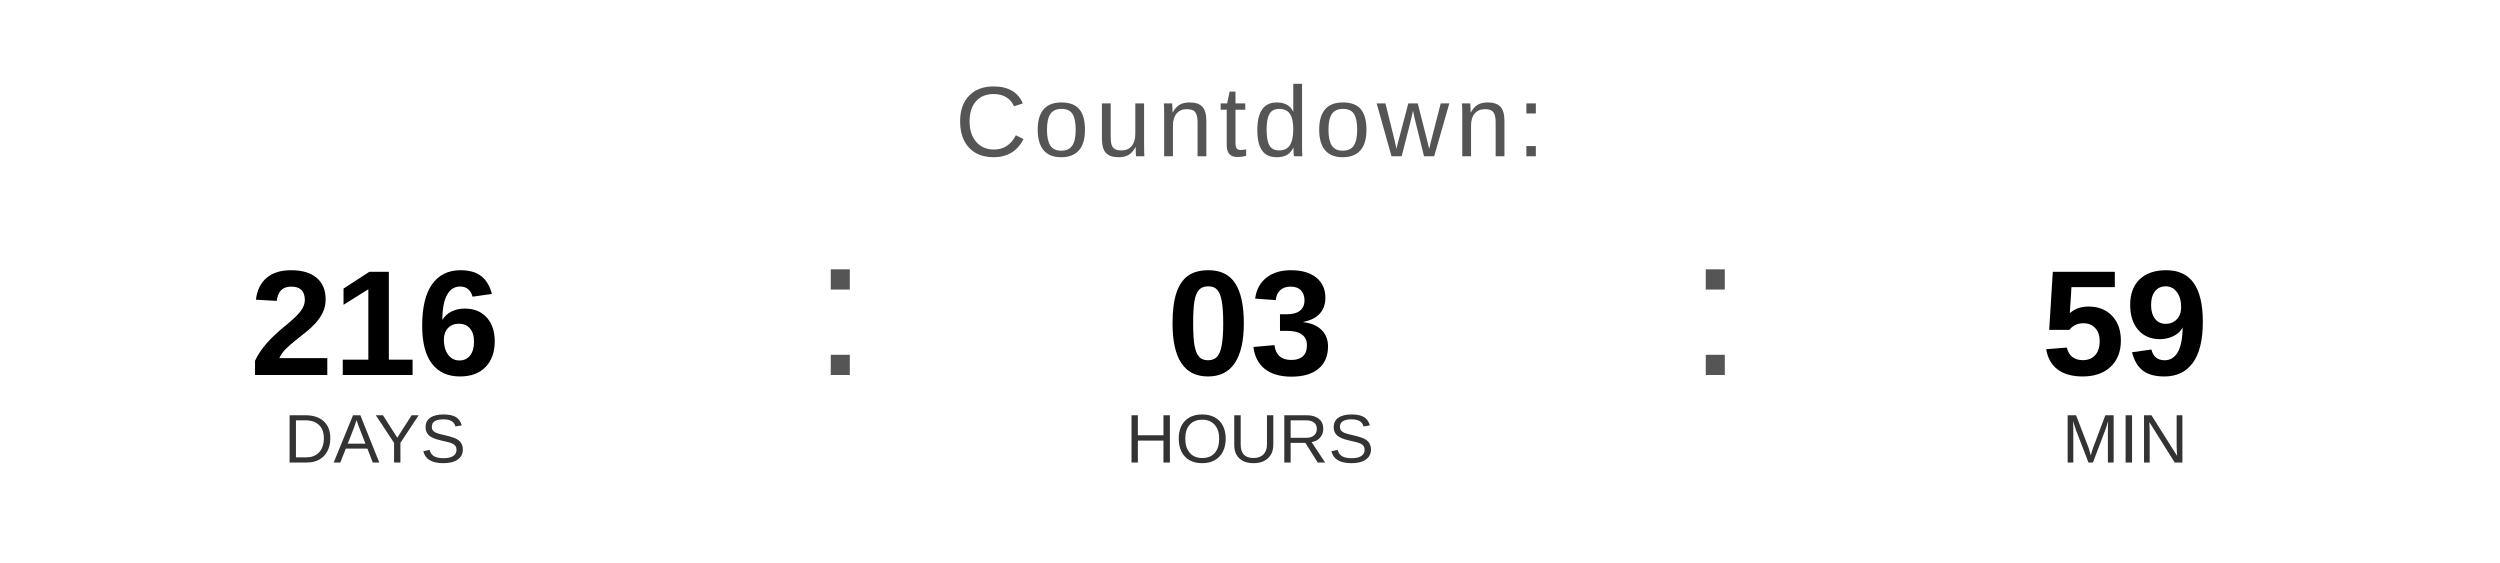
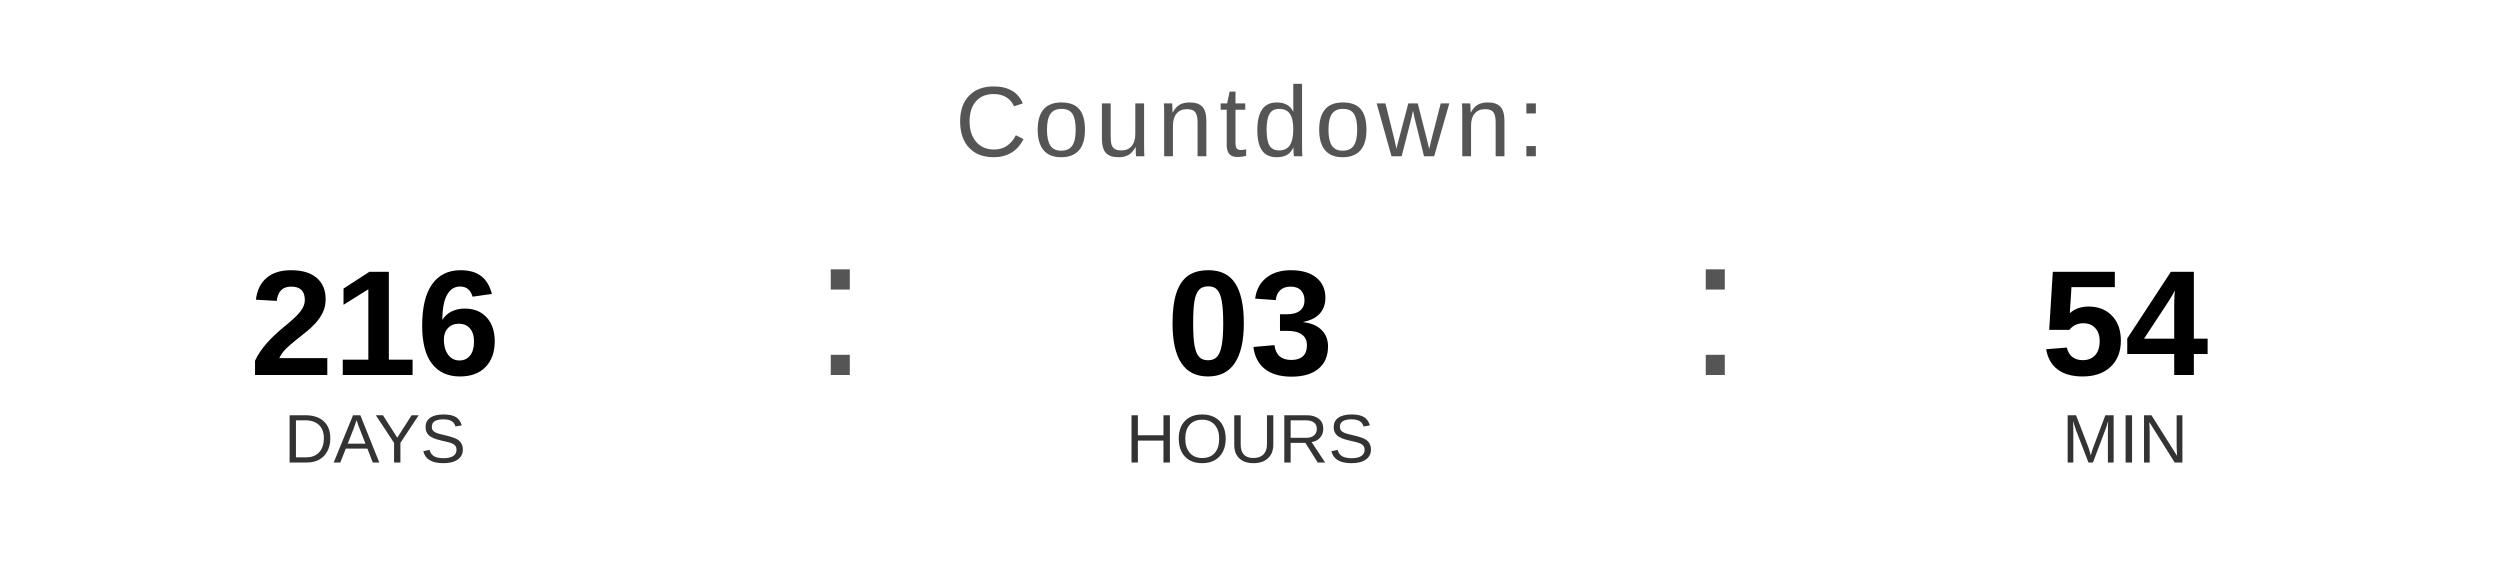
<svg xmlns="http://www.w3.org/2000/svg" width="400" height="90" viewBox="0 0 400 90">
  <text x="200" y="25" font-family="Arial, Helvetica, sans-serif" font-size="16" fill="#555555" text-anchor="middle" letter-spacing="1">
    Countdown:
  </text>
  <text x="60" y="60" font-family="Arial, Helvetica, sans-serif" font-size="24" font-weight="bold" fill="#000000" text-anchor="middle">216</text>
  <text x="60" y="74" font-family="Arial, Helvetica, sans-serif" font-size="11" fill="#333333" text-anchor="middle">DAYS</text>
  <text x="130" y="60" font-family="Arial, sans-serif" font-size="32" fill="#555555">:</text>
  <text x="200" y="60" font-family="Arial, Helvetica, sans-serif" font-size="24" font-weight="bold" fill="#000000" text-anchor="middle">03</text>
  <text x="200" y="74" font-family="Arial, Helvetica, sans-serif" font-size="11" fill="#333333" text-anchor="middle">HOURS</text>
  <text x="270" y="60" font-family="Arial, sans-serif" font-size="32" fill="#555555">:</text>
-   <text x="340" y="60" font-family="Arial, Helvetica, sans-serif" font-size="24" font-weight="bold" fill="#000000" text-anchor="middle">59</text>
+   <text x="340" y="60" font-family="Arial, Helvetica, sans-serif" font-size="24" font-weight="bold" fill="#000000" text-anchor="middle">54</text>
  <text x="340" y="74" font-family="Arial, Helvetica, sans-serif" font-size="11" fill="#333333" text-anchor="middle">MIN</text>
</svg>
